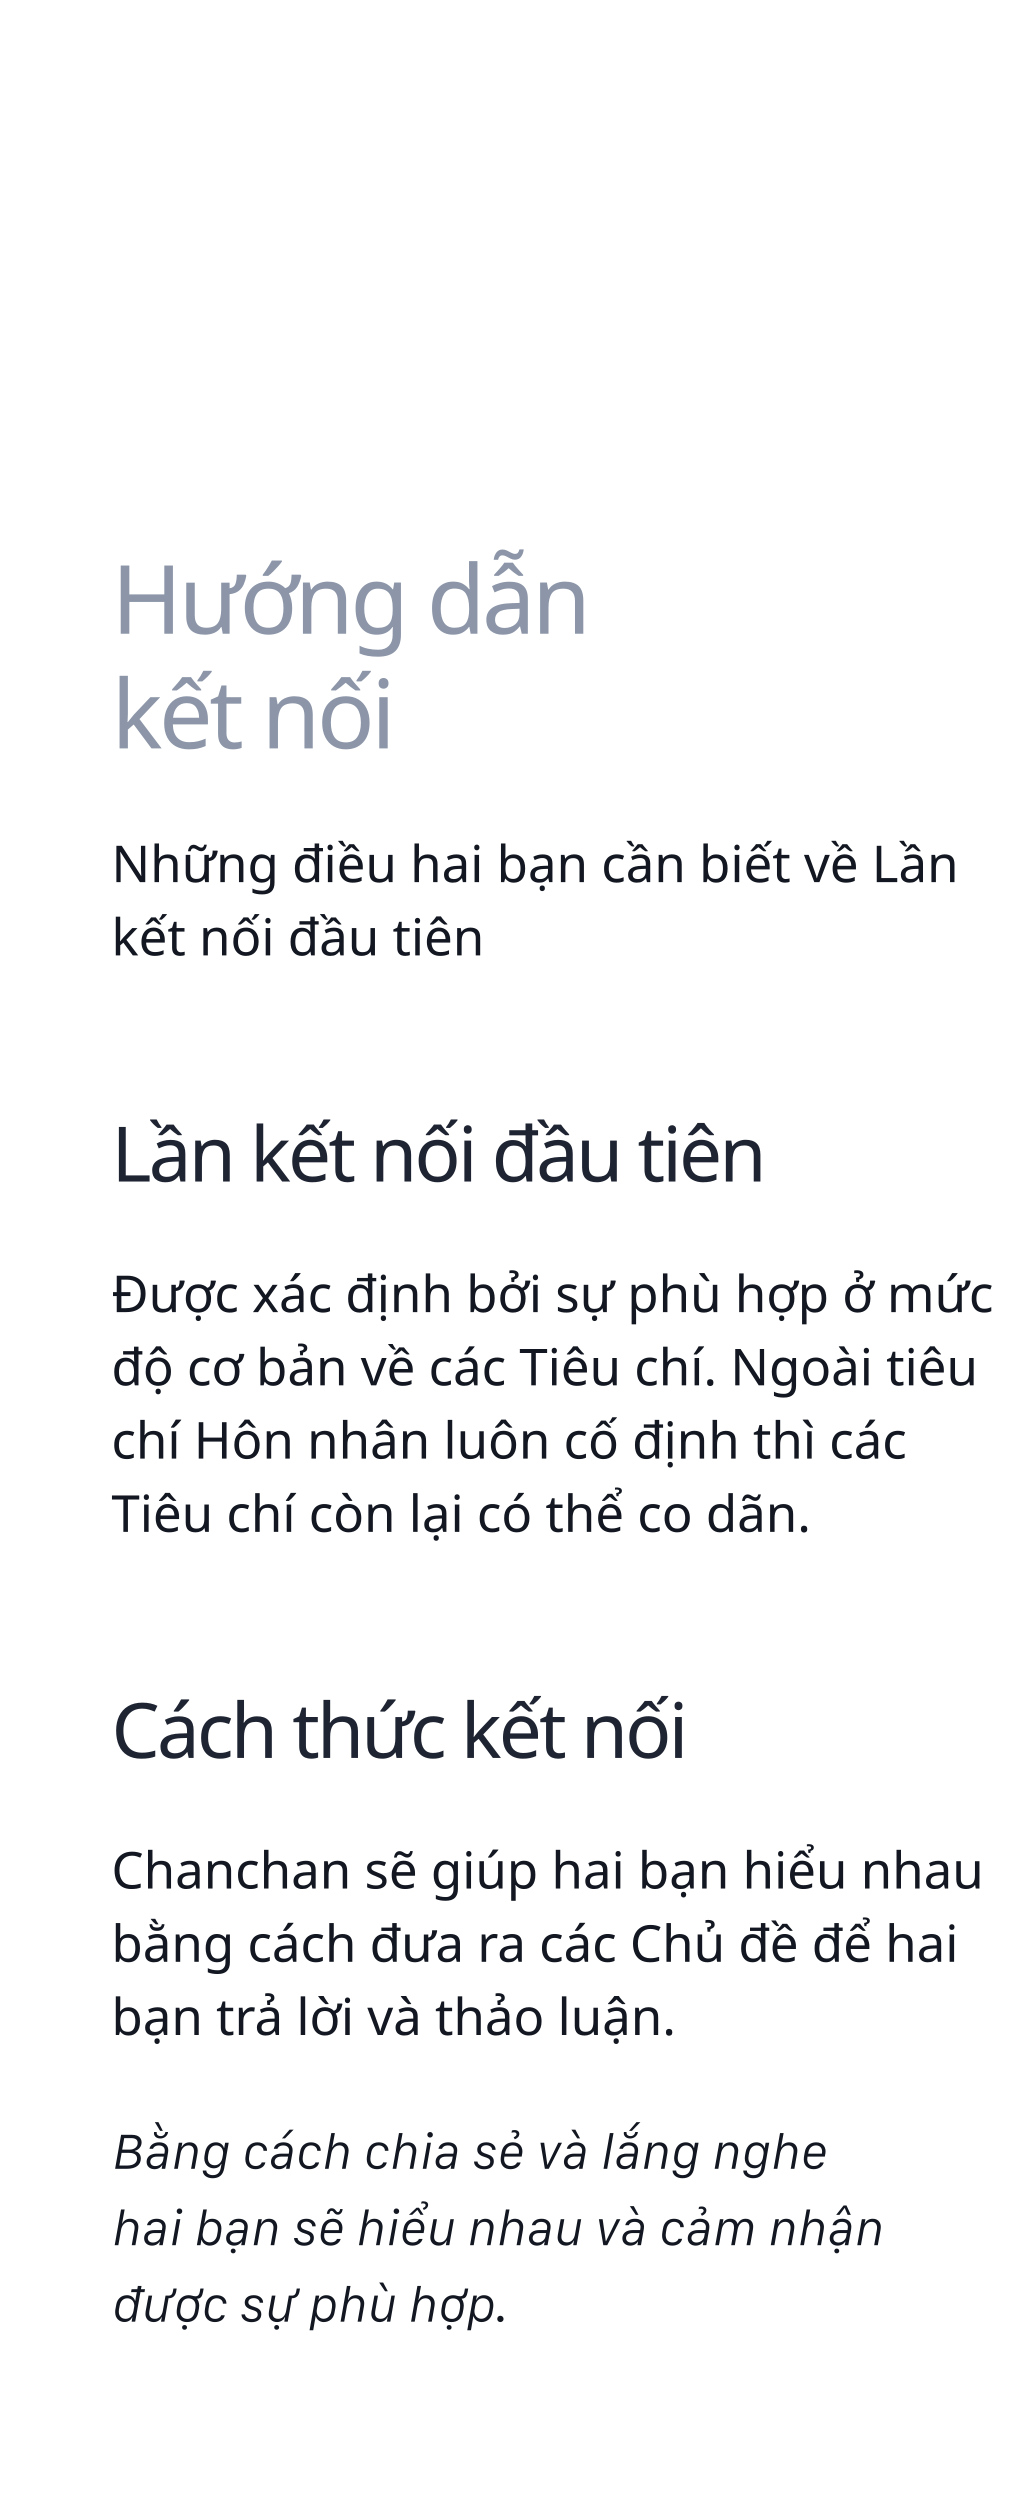
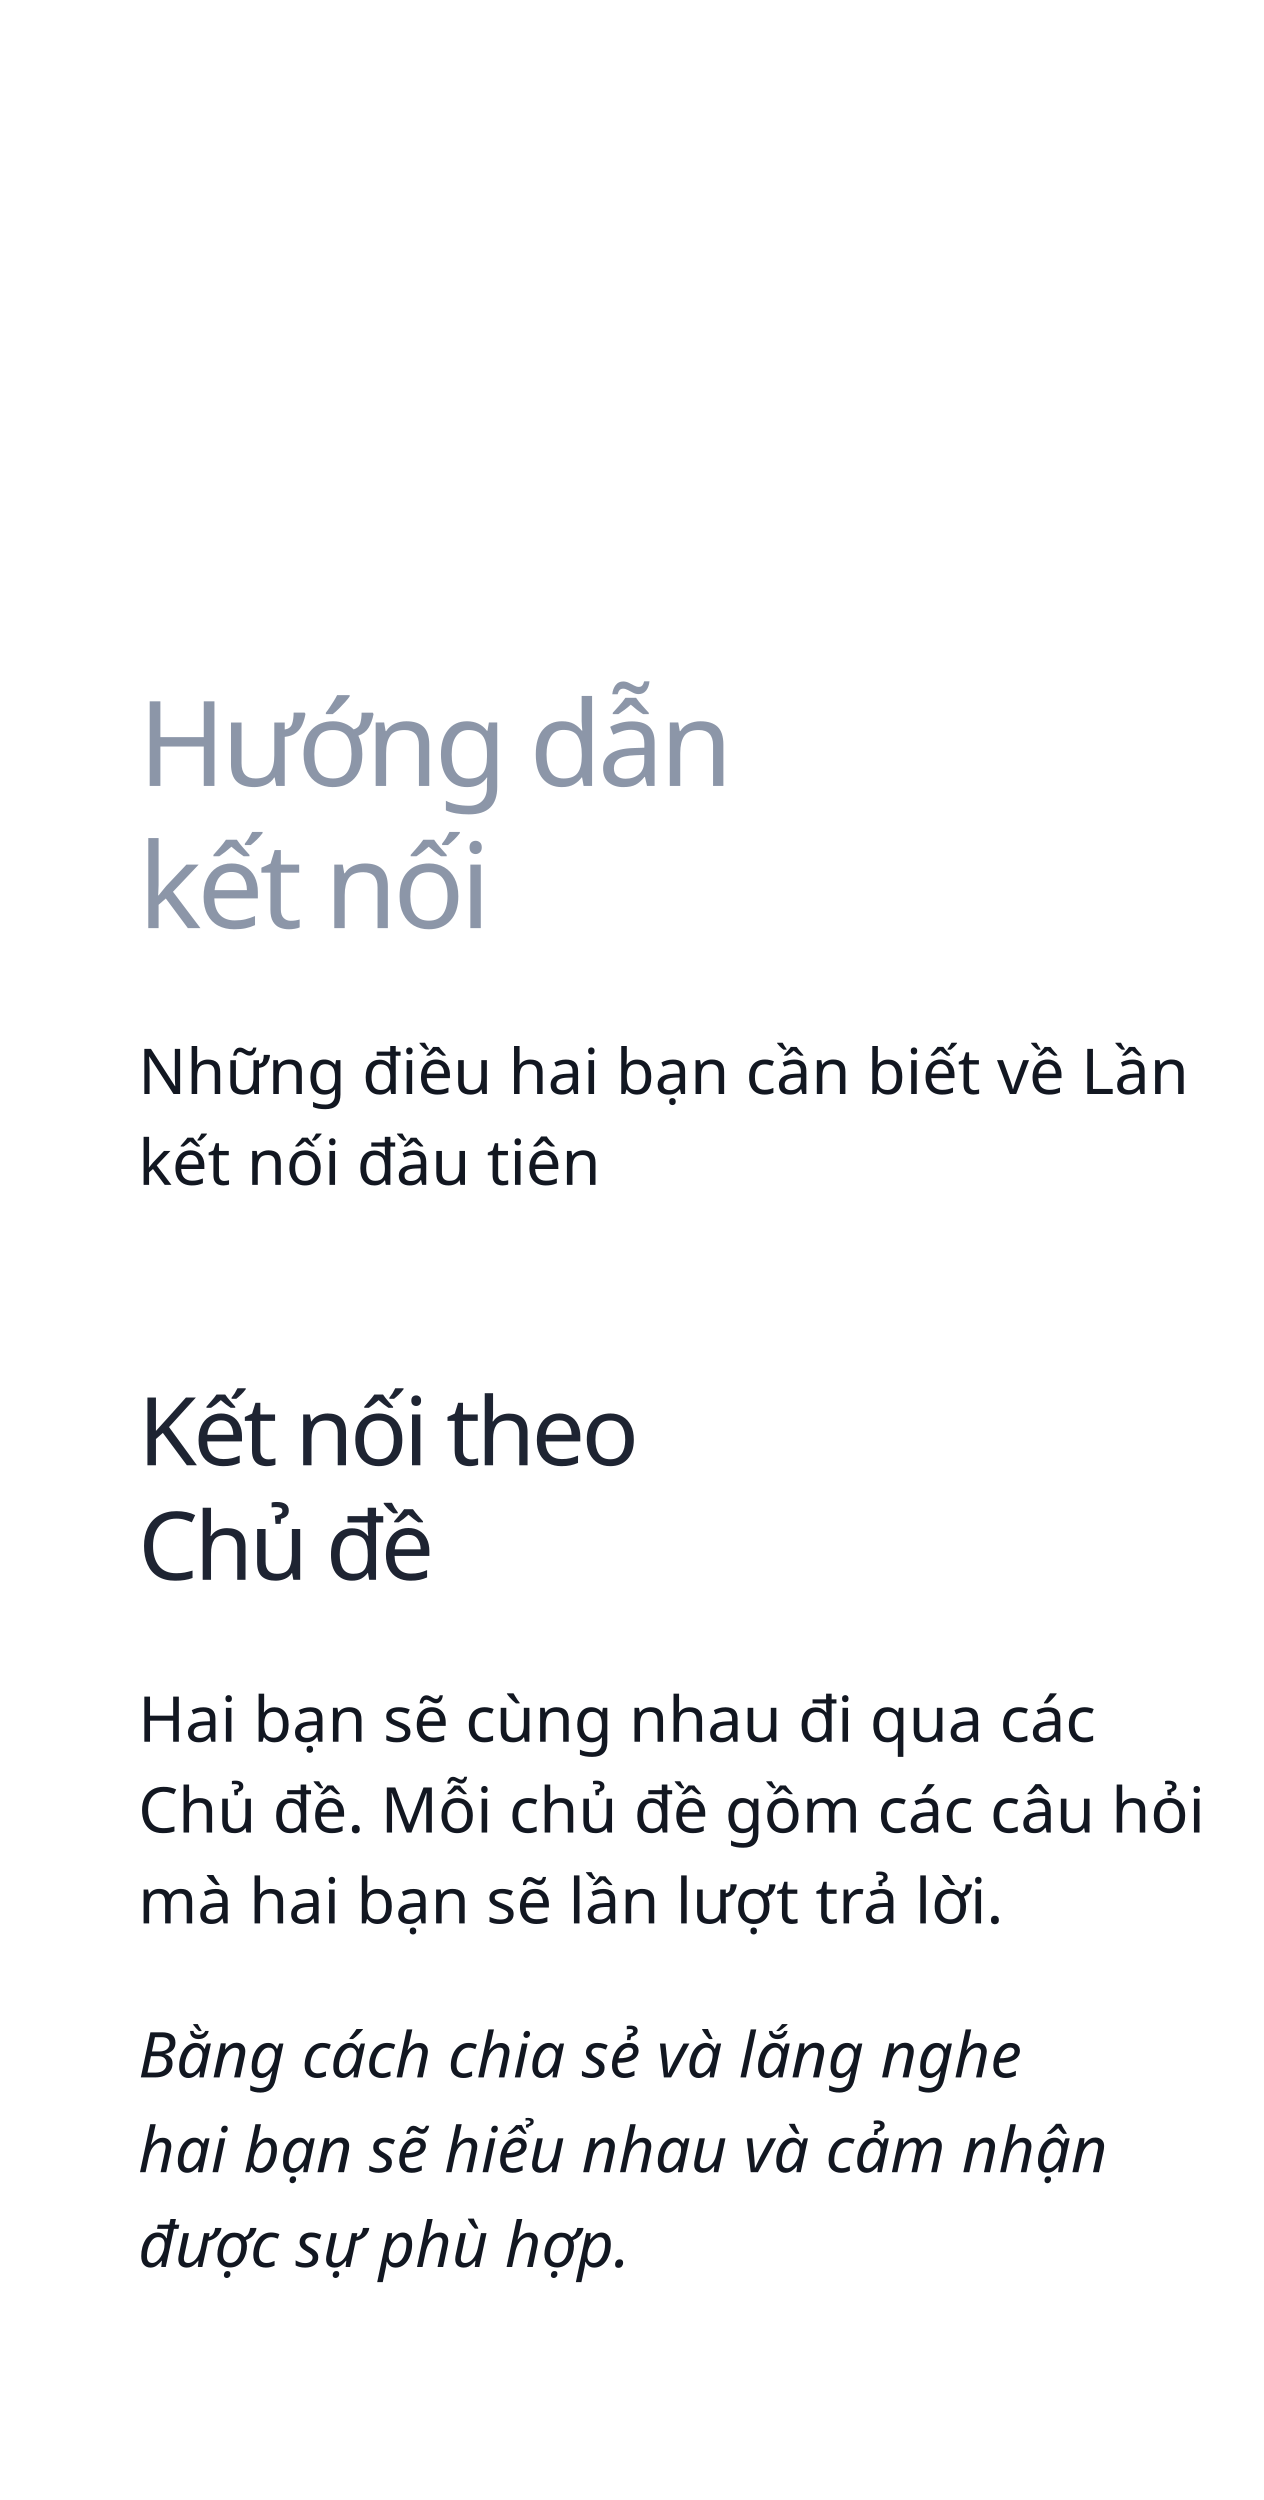
- <svg xmlns="http://www.w3.org/2000/svg" width="320px" height="785px" viewBox="0 0 320 785" version="1.1">
+ <svg xmlns="http://www.w3.org/2000/svg" width="320px" height="633px" viewBox="0 0 320 633" version="1.1">
  <g id="Chanchan" stroke="none" stroke-width="1" fill="none" fill-rule="evenodd">
-     <g id="Group-2" transform="translate(35, 170)">
-       <text id="Lần-kết-nối-đầu-tiên" font-family="SFCompactDisplay-Semibold, SF Compact Display" font-size="24" font-weight="500" letter-spacing="-0.896" fill="#1E2432">
-         <tspan x="0" y="201">Lần kết nối đầu tiên</tspan>
+     <g id="1">
+       <rect id="Rectangle" x="0" y="0" width="320" height="633" />
+       <text id="Những-điều-hai-bạn-c" font-family="SFCompactDisplay-Light, SF Compact Display" font-size="16" font-weight="300" line-spacing="23" fill="#121721">
+         <tspan x="35" y="277">Những điều hai bạn cần biết về Lần </tspan>
+         <tspan x="35" y="300">kết nối đầu tiên</tspan>
      </text>
-       <text id="Được-xác-định-bởi-sự" font-family="SFCompactDisplay-Light, SF Compact Display" font-size="16" font-weight="300" line-spacing="23" fill="#121721">
-         <tspan x="0" y="242">Được xác định bởi sự phù hợp ở mức </tspan>
-         <tspan x="0" y="265">độ cơ bản về các Tiêu chí. Ngoài tiêu </tspan>
-         <tspan x="0" y="288">chí Hôn nhân luôn cố định thì các </tspan>
-         <tspan x="0" y="311">Tiêu chí còn lại có thể co dãn.</tspan>
+       <text id="Hai-bạn-sẽ-cùng-nhau" font-family="SFCompactDisplay-Light, SF Compact Display" font-size="16" font-weight="300" line-spacing="23" fill="#121721">
+         <tspan x="35" y="441">Hai bạn sẽ cùng nhau đi qua các </tspan>
+         <tspan x="35" y="464">Chủ đề. Mỗi chủ đề gồm các câu hỏi </tspan>
+         <tspan x="35" y="487">mà hai bạn sẽ lần lượt trả lời.</tspan>
      </text>
-       <text id="Những-điều-hai-bạn-c" font-family="SFCompactDisplay-Light, SF Compact Display" font-size="16" font-weight="300" line-spacing="23" fill="#121721">
-         <tspan x="0" y="107">Những điều hai bạn cần biết về Lần </tspan>
-         <tspan x="0" y="130">kết nối đầu tiên</tspan>
+       <text id="Bằng-cách-chia-sẻ-và" font-family="SFCompactText-LightItalic, SF Compact Text" font-size="16" font-style="italic" font-weight="300" line-spacing="24" fill="#121721">
+         <tspan x="35" y="526">Bằng cách chia sẻ và lắng nghe </tspan>
+         <tspan x="35" y="550">hai bạn sẽ hiểu nhau và cảm nhận </tspan>
+         <tspan x="35" y="574">được sự phù hợp.</tspan>
      </text>
-       <text id="Chanchan-sẽ-giúp-hai" font-family="SFCompactDisplay-Light, SF Compact Display" font-size="16" font-weight="300" line-spacing="23" fill="#121721">
-         <tspan x="0" y="423">Chanchan sẽ giúp hai bạn hiểu nhau </tspan>
-         <tspan x="0" y="446">bằng cách đưa ra các Chủ đề để hai </tspan>
-         <tspan x="0" y="469">bạn trả lời và thảo luận.</tspan>
-       </text>
-       <path d="M4.93,511 C7.656,511 9.219,509.758 9.219,507.805 C9.219,506.438 8.453,505.664 7.312,505.445 L7.328,505.375 C8.414,505.117 9.461,504.133 9.461,502.719 C9.461,501.57 8.75,500.336 6.461,500.336 L3.023,500.336 L1.148,511 L4.93,511 Z M5.641,504.984 L3.359,504.984 L4,501.367 L6.117,501.367 C7.617,501.367 8.234,501.914 8.234,502.891 C8.234,504.242 7.078,504.984 5.641,504.984 Z M5.055,509.969 L2.484,509.969 L3.18,506.008 L5.555,506.008 C7.336,506.008 8.039,506.766 8.039,507.805 C8.039,509.234 6.719,509.969 5.055,509.969 Z M16.125,499.094 L14.75,496.359 L13.625,496.359 L15.281,499.094 L16.125,499.094 Z M15.352,501.492 C16.602,501.492 17.648,500.633 17.781,499.438 L16.945,499.438 C16.805,500.25 16.25,500.742 15.445,500.742 C14.688,500.742 14.195,500.32 14.195,499.688 C14.195,499.578 14.203,499.508 14.211,499.438 L13.383,499.438 C13.344,499.57 13.336,499.688 13.336,499.828 C13.336,500.742 14.102,501.492 15.352,501.492 Z M13.508,511.133 C14.781,511.133 15.602,510.438 15.883,509.875 L15.961,509.875 L15.766,511 L16.875,511 L17.68,506.438 C17.758,506.047 17.828,505.594 17.828,505.164 C17.828,503.703 16.836,502.688 14.984,502.688 C13.266,502.688 12.156,503.547 11.938,504.719 L13.047,504.719 C13.227,504.172 13.812,503.672 14.898,503.672 C16.242,503.672 16.742,504.469 16.742,505.266 C16.742,505.422 16.719,505.602 16.703,505.695 L16.617,506.242 L14.344,506.242 C12.266,506.242 11.195,507.164 11.055,508.508 C11.039,508.641 11.039,508.766 11.039,508.867 C11.039,510.289 12.156,511.133 13.508,511.133 Z M13.781,510.156 C12.781,510.156 12.188,509.578 12.188,508.758 C12.188,507.898 12.852,507.18 14.242,507.18 L16.414,507.18 L16.227,508.25 C16.023,509.367 14.977,510.156 13.781,510.156 Z M20.836,511 L21.68,506.195 C21.914,504.859 22.75,503.656 24.219,503.656 C25.438,503.656 25.906,504.5 25.906,505.461 C25.906,505.82 25.844,506.227 25.805,506.445 L25,511 L26.141,511 L26.938,506.516 C27.008,506.109 27.078,505.664 27.078,505.25 C27.078,503.914 26.305,502.688 24.555,502.688 C23.375,502.688 22.531,503.25 22.086,504.188 L22,504.188 L22.25,502.82 L21.133,502.82 L19.688,511 L20.836,511 Z M31.734,513.969 C33.797,513.969 35.023,512.984 35.398,510.867 L36.812,502.82 L35.688,502.82 L35.406,504.43 L35.312,504.43 C35.07,503.531 34.203,502.688 32.805,502.688 C31.289,502.688 29.836,503.594 29.438,505.688 L29.258,506.641 C29.195,506.953 29.148,507.477 29.148,507.758 C29.148,509.688 30.578,510.852 32.094,510.852 C33.383,510.852 34.156,510.188 34.453,509.469 L34.547,509.469 L34.336,510.664 C34.062,512.234 33.281,512.992 31.805,512.992 C30.586,512.992 29.797,512.305 29.797,511.656 L29.797,511.555 L29.797,511.555 L28.68,511.555 C28.68,511.562 28.672,511.656 28.672,511.672 C28.672,512.867 29.859,513.969 31.734,513.969 Z M32.445,509.891 C31.141,509.891 30.273,509.109 30.273,507.586 C30.273,507.375 30.328,506.945 30.367,506.719 L30.5,506.039 C30.773,504.555 31.641,503.656 32.859,503.656 C34.125,503.656 35.055,504.539 35.055,505.977 C35.055,506.047 35.055,506.281 34.977,506.719 L34.828,507.555 C34.594,508.922 33.656,509.891 32.445,509.891 Z M45.234,511.133 C46.875,511.133 48.102,510.273 48.328,508.984 L47.18,508.984 C47.031,509.594 46.359,510.125 45.289,510.125 C43.898,510.125 43.172,509.242 43.172,507.758 C43.172,507.5 43.195,507.25 43.258,506.914 L43.422,505.969 C43.688,504.484 44.602,503.656 45.805,503.656 C47.078,503.656 47.727,504.508 47.727,505.25 L47.727,505.344 L47.727,505.344 L48.836,505.344 C48.844,505.336 48.844,505.258 48.844,505.242 C48.844,503.875 47.727,502.688 45.812,502.688 C44,502.688 42.68,503.719 42.344,505.672 L42.141,506.844 C42.07,507.258 42.039,507.695 42.039,508.008 C42.039,509.922 43.312,511.133 45.234,511.133 Z M54.492,501.461 L57.188,498.719 L55.914,498.719 L53.531,501.461 L54.492,501.461 Z M52.562,511.133 C53.836,511.133 54.656,510.438 54.938,509.875 L55.016,509.875 L54.82,511 L55.93,511 L56.734,506.438 C56.812,506.047 56.883,505.594 56.883,505.164 C56.883,503.703 55.891,502.688 54.039,502.688 C52.32,502.688 51.211,503.547 50.992,504.719 L52.102,504.719 C52.281,504.172 52.867,503.672 53.953,503.672 C55.297,503.672 55.797,504.469 55.797,505.266 C55.797,505.422 55.773,505.602 55.758,505.695 L55.672,506.242 L53.398,506.242 C51.32,506.242 50.25,507.164 50.109,508.508 C50.094,508.641 50.094,508.766 50.094,508.867 C50.094,510.289 51.211,511.133 52.562,511.133 Z M52.836,510.156 C51.836,510.156 51.242,509.578 51.242,508.758 C51.242,507.898 51.906,507.18 53.297,507.18 L55.469,507.18 L55.281,508.25 C55.078,509.367 54.031,510.156 52.836,510.156 Z M62.102,511.133 C63.742,511.133 64.969,510.273 65.195,508.984 L64.047,508.984 C63.898,509.594 63.227,510.125 62.156,510.125 C60.766,510.125 60.039,509.242 60.039,507.758 C60.039,507.5 60.062,507.25 60.125,506.914 L60.289,505.969 C60.555,504.484 61.469,503.656 62.672,503.656 C63.945,503.656 64.594,504.508 64.594,505.25 L64.594,505.344 L64.594,505.344 L65.703,505.344 C65.711,505.336 65.711,505.258 65.711,505.242 C65.711,503.875 64.594,502.688 62.68,502.688 C60.867,502.688 59.547,503.719 59.211,505.672 L59.008,506.844 C58.938,507.258 58.906,507.695 58.906,508.008 C58.906,509.922 60.18,511.133 62.102,511.133 Z M68.18,511 L69.023,506.195 C69.258,504.859 70.109,503.656 71.578,503.656 C72.797,503.656 73.289,504.492 73.289,505.453 C73.289,505.805 73.227,506.234 73.188,506.445 L72.383,511 L73.531,511 L74.32,506.516 C74.391,506.109 74.461,505.656 74.461,505.25 C74.461,503.898 73.625,502.688 71.906,502.688 C70.688,502.688 69.844,503.281 69.43,504.188 L69.344,504.188 L70.156,499.773 L69.023,499.773 L67.031,511 L68.18,511 Z M83.359,511.133 C85,511.133 86.227,510.273 86.453,508.984 L85.305,508.984 C85.156,509.594 84.484,510.125 83.414,510.125 C82.023,510.125 81.297,509.242 81.297,507.758 C81.297,507.5 81.32,507.25 81.383,506.914 L81.547,505.969 C81.812,504.484 82.727,503.656 83.93,503.656 C85.203,503.656 85.852,504.508 85.852,505.25 L85.852,505.344 L85.852,505.344 L86.961,505.344 C86.969,505.336 86.969,505.258 86.969,505.242 C86.969,503.875 85.852,502.688 83.938,502.688 C82.125,502.688 80.805,503.719 80.469,505.672 L80.266,506.844 C80.195,507.258 80.164,507.695 80.164,508.008 C80.164,509.922 81.438,511.133 83.359,511.133 Z M89.438,511 L90.281,506.195 C90.516,504.859 91.367,503.656 92.836,503.656 C94.055,503.656 94.547,504.492 94.547,505.453 C94.547,505.805 94.484,506.234 94.445,506.445 L93.641,511 L94.789,511 L95.578,506.516 C95.648,506.109 95.719,505.656 95.719,505.25 C95.719,503.898 94.883,502.688 93.164,502.688 C91.945,502.688 91.102,503.281 90.688,504.188 L90.602,504.188 L91.414,499.773 L90.281,499.773 L88.289,511 L89.438,511 Z M100.039,501.188 C100.547,501.188 100.922,500.82 100.922,500.328 C100.922,499.828 100.547,499.453 100.039,499.453 C99.562,499.453 99.18,499.828 99.18,500.328 C99.18,500.82 99.562,501.188 100.039,501.188 Z M98.875,511 L100.312,502.82 L99.172,502.82 L97.734,511 L98.875,511 Z M104.25,511.133 C105.523,511.133 106.344,510.438 106.625,509.875 L106.703,509.875 L106.508,511 L107.617,511 L108.422,506.438 C108.5,506.047 108.57,505.594 108.57,505.164 C108.57,503.703 107.578,502.688 105.727,502.688 C104.008,502.688 102.898,503.547 102.68,504.719 L103.789,504.719 C103.969,504.172 104.555,503.672 105.641,503.672 C106.984,503.672 107.484,504.469 107.484,505.266 C107.484,505.422 107.461,505.602 107.445,505.695 L107.359,506.242 L105.086,506.242 C103.008,506.242 101.938,507.164 101.797,508.508 C101.781,508.641 101.781,508.766 101.781,508.867 C101.781,510.289 102.898,511.133 104.25,511.133 Z M104.523,510.156 C103.523,510.156 102.93,509.578 102.93,508.758 C102.93,507.898 103.594,507.18 104.984,507.18 L107.156,507.18 L106.969,508.25 C106.766,509.367 105.719,510.156 104.523,510.156 Z M116.984,511.164 C118.844,511.164 120.062,510.273 120.062,508.672 C120.062,507.211 119,506.742 117.758,506.336 C116.82,506.031 115.992,505.75 115.992,504.891 C115.992,504.164 116.648,503.609 117.703,503.609 C118.891,503.609 119.539,504.352 119.539,504.984 L119.539,505.062 L119.539,505.062 L120.609,505.062 C120.617,505.055 120.617,504.922 120.617,504.906 C120.617,503.828 119.594,502.688 117.727,502.688 C115.914,502.688 114.859,503.609 114.859,505.031 C114.859,506.523 116.289,507.016 117.195,507.297 C118.117,507.594 118.938,507.852 118.938,508.766 C118.938,509.625 118.227,510.18 117.062,510.18 C115.883,510.18 115.078,509.57 114.961,508.875 C114.953,508.828 114.945,508.773 114.953,508.727 L113.852,508.727 L113.852,508.812 L113.852,508.812 C113.852,510.07 115.125,511.164 116.984,511.164 Z M126.656,501.75 C127.586,501.344 128.055,500.828 128.055,500.016 C128.055,499.344 127.516,498.836 126.609,498.836 C126.164,498.836 125.938,498.891 125.734,498.984 L125.625,499.695 C125.805,499.625 126.023,499.555 126.445,499.555 C126.883,499.555 127.195,499.82 127.195,500.141 C127.195,500.492 127,500.766 126.281,501.125 L126.656,501.75 Z M125.305,511.133 C127.125,511.133 128.281,510.016 128.469,509.016 L127.328,509.016 C127.164,509.578 126.469,510.125 125.375,510.125 C123.859,510.125 123.289,509.07 123.289,507.945 C123.289,507.664 123.328,507.359 123.375,507.18 L128.805,507.18 C128.82,507.102 129,506.109 129,506.078 C129.234,504.57 128.492,502.688 126.078,502.688 C124.195,502.688 122.859,503.836 122.539,505.664 L122.328,506.82 C122.273,507.109 122.203,507.594 122.203,508.055 C122.203,510.062 123.516,511.133 125.305,511.133 Z M127.883,506.258 L123.562,506.258 C123.562,506.242 123.672,505.727 123.672,505.711 C123.969,504.312 124.945,503.656 126.039,503.656 C127.469,503.656 128.133,504.734 127.914,506.055 C127.914,506.094 127.891,506.234 127.883,506.258 Z M137.32,511 L141.461,502.82 L140.297,502.82 L136.938,509.727 L136.859,509.727 L135.875,502.82 L134.703,502.82 L136.086,511 L137.32,511 Z M147.133,501.461 L145.664,498.719 L144.414,498.719 L146.258,501.461 L147.133,501.461 Z M144.547,511.133 C145.82,511.133 146.641,510.438 146.922,509.875 L147,509.875 L146.805,511 L147.914,511 L148.719,506.438 C148.797,506.047 148.867,505.594 148.867,505.164 C148.867,503.703 147.875,502.688 146.023,502.688 C144.305,502.688 143.195,503.547 142.977,504.719 L144.086,504.719 C144.266,504.172 144.852,503.672 145.938,503.672 C147.281,503.672 147.781,504.469 147.781,505.266 C147.781,505.422 147.758,505.602 147.742,505.695 L147.656,506.242 L145.383,506.242 C143.305,506.242 142.234,507.164 142.094,508.508 C142.078,508.641 142.078,508.766 142.078,508.867 C142.078,510.289 143.195,511.133 144.547,511.133 Z M144.82,510.156 C143.82,510.156 143.227,509.578 143.227,508.758 C143.227,507.898 143.891,507.18 145.281,507.18 L147.453,507.18 L147.266,508.25 C147.062,509.367 146.016,510.156 144.82,510.156 Z M155.656,511 L157.641,499.773 L156.492,499.773 L154.508,511 L155.656,511 Z M163.422,499.094 L166.062,496.359 L164.844,496.359 L162.516,499.094 L163.422,499.094 Z M162.883,501.492 C164.133,501.492 165.18,500.633 165.312,499.438 L164.477,499.438 C164.336,500.25 163.781,500.742 162.977,500.742 C162.219,500.742 161.727,500.32 161.727,499.688 C161.727,499.578 161.734,499.508 161.742,499.438 L160.914,499.438 C160.875,499.57 160.867,499.688 160.867,499.828 C160.867,500.742 161.633,501.492 162.883,501.492 Z M161.039,511.133 C162.312,511.133 163.133,510.438 163.414,509.875 L163.492,509.875 L163.297,511 L164.406,511 L165.211,506.438 C165.289,506.047 165.359,505.594 165.359,505.164 C165.359,503.703 164.367,502.688 162.516,502.688 C160.797,502.688 159.688,503.547 159.469,504.719 L160.578,504.719 C160.758,504.172 161.344,503.672 162.43,503.672 C163.773,503.672 164.273,504.469 164.273,505.266 C164.273,505.422 164.25,505.602 164.234,505.695 L164.148,506.242 L161.875,506.242 C159.797,506.242 158.727,507.164 158.586,508.508 C158.57,508.641 158.57,508.766 158.57,508.867 C158.57,510.289 159.688,511.133 161.039,511.133 Z M161.312,510.156 C160.312,510.156 159.719,509.578 159.719,508.758 C159.719,507.898 160.383,507.18 161.773,507.18 L163.945,507.18 L163.758,508.25 C163.555,509.367 162.508,510.156 161.312,510.156 Z M168.367,511 L169.211,506.195 C169.445,504.859 170.281,503.656 171.75,503.656 C172.969,503.656 173.438,504.5 173.438,505.461 C173.438,505.82 173.375,506.227 173.336,506.445 L172.531,511 L173.672,511 L174.469,506.516 C174.539,506.109 174.609,505.664 174.609,505.25 C174.609,503.914 173.836,502.688 172.086,502.688 C170.906,502.688 170.062,503.25 169.617,504.188 L169.531,504.188 L169.781,502.82 L168.664,502.82 L167.219,511 L168.367,511 Z M179.266,513.969 C181.328,513.969 182.555,512.984 182.93,510.867 L184.344,502.82 L183.219,502.82 L182.938,504.43 L182.844,504.43 C182.602,503.531 181.734,502.688 180.336,502.688 C178.82,502.688 177.367,503.594 176.969,505.688 L176.789,506.641 C176.727,506.953 176.68,507.477 176.68,507.758 C176.68,509.688 178.109,510.852 179.625,510.852 C180.914,510.852 181.688,510.188 181.984,509.469 L182.078,509.469 L181.867,510.664 C181.594,512.234 180.812,512.992 179.336,512.992 C178.117,512.992 177.328,512.305 177.328,511.656 L177.328,511.555 L177.328,511.555 L176.211,511.555 C176.211,511.562 176.203,511.656 176.203,511.672 C176.203,512.867 177.391,513.969 179.266,513.969 Z M179.977,509.891 C178.672,509.891 177.805,509.109 177.805,507.586 C177.805,507.375 177.859,506.945 177.898,506.719 L178.031,506.039 C178.305,504.555 179.172,503.656 180.391,503.656 C181.656,503.656 182.586,504.539 182.586,505.977 L182.585,506.048 C182.582,506.161 182.569,506.378 182.508,506.719 L182.359,507.555 C182.125,508.922 181.188,509.891 179.977,509.891 Z M190.555,511 L191.398,506.195 C191.633,504.859 192.469,503.656 193.938,503.656 C195.156,503.656 195.625,504.5 195.625,505.461 C195.625,505.82 195.562,506.227 195.523,506.445 L194.719,511 L195.859,511 L196.656,506.516 C196.727,506.109 196.797,505.664 196.797,505.25 C196.797,503.914 196.023,502.688 194.273,502.688 C193.094,502.688 192.25,503.25 191.805,504.188 L191.719,504.188 L191.969,502.82 L190.852,502.82 L189.406,511 L190.555,511 Z M201.453,513.969 C203.516,513.969 204.742,512.984 205.117,510.867 L206.531,502.82 L205.406,502.82 L205.125,504.43 L205.031,504.43 C204.789,503.531 203.922,502.688 202.523,502.688 C201.008,502.688 199.555,503.594 199.156,505.688 L198.977,506.641 C198.914,506.953 198.867,507.477 198.867,507.758 C198.867,509.688 200.297,510.852 201.812,510.852 C203.102,510.852 203.875,510.188 204.172,509.469 L204.266,509.469 L204.055,510.664 C203.781,512.234 203,512.992 201.523,512.992 C200.305,512.992 199.516,512.305 199.516,511.656 L199.516,511.555 L199.516,511.555 L198.398,511.555 C198.398,511.562 198.391,511.656 198.391,511.672 C198.391,512.867 199.578,513.969 201.453,513.969 Z M202.164,509.891 C200.859,509.891 199.992,509.109 199.992,507.586 C199.992,507.375 200.047,506.945 200.086,506.719 L200.219,506.039 C200.492,504.555 201.359,503.656 202.578,503.656 C203.844,503.656 204.773,504.539 204.773,505.977 C204.773,506.047 204.773,506.281 204.695,506.719 L204.547,507.555 C204.312,508.922 203.375,509.891 202.164,509.891 Z M209.086,511 L209.93,506.195 C210.164,504.859 211.016,503.656 212.484,503.656 C213.703,503.656 214.195,504.492 214.195,505.453 C214.195,505.805 214.133,506.234 214.094,506.445 L213.289,511 L214.438,511 L215.227,506.516 C215.297,506.109 215.367,505.656 215.367,505.25 C215.367,503.898 214.531,502.688 212.812,502.688 C211.594,502.688 210.75,503.281 210.336,504.188 L210.25,504.188 L211.062,499.773 L209.93,499.773 L207.938,511 L209.086,511 Z M220.492,511.133 C222.312,511.133 223.469,510.016 223.656,509.016 L222.516,509.016 C222.352,509.578 221.656,510.125 220.562,510.125 C219.047,510.125 218.477,509.07 218.477,507.945 C218.477,507.664 218.516,507.359 218.562,507.18 L223.992,507.18 C224.008,507.102 224.188,506.109 224.188,506.078 C224.422,504.57 223.68,502.688 221.266,502.688 C219.383,502.688 218.047,503.836 217.727,505.664 L217.516,506.82 C217.461,507.109 217.391,507.594 217.391,508.055 C217.391,510.062 218.703,511.133 220.492,511.133 Z M223.07,506.258 L218.75,506.258 C218.75,506.242 218.859,505.727 218.859,505.711 C219.156,504.312 220.133,503.656 221.227,503.656 C222.656,503.656 223.32,504.734 223.102,506.055 C223.102,506.094 223.078,506.234 223.07,506.258 Z M2.164,535 L3.008,530.195 C3.242,528.859 4.094,527.656 5.562,527.656 C6.781,527.656 7.273,528.492 7.273,529.453 C7.273,529.805 7.211,530.234 7.172,530.445 L6.367,535 L7.516,535 L8.305,530.516 C8.375,530.109 8.445,529.656 8.445,529.25 C8.445,527.898 7.609,526.688 5.891,526.688 C4.672,526.688 3.828,527.281 3.414,528.188 L3.328,528.188 L4.141,523.773 L3.008,523.773 L1.016,535 L2.164,535 Z M12.727,535.133 C14,535.133 14.82,534.438 15.102,533.875 L15.18,533.875 L14.984,535 L16.094,535 L16.898,530.438 C16.977,530.047 17.047,529.594 17.047,529.164 C17.047,527.703 16.055,526.688 14.203,526.688 C12.484,526.688 11.375,527.547 11.156,528.719 L12.266,528.719 C12.445,528.172 13.031,527.672 14.117,527.672 C15.461,527.672 15.961,528.469 15.961,529.266 C15.961,529.422 15.938,529.602 15.922,529.695 L15.836,530.242 L13.562,530.242 C11.484,530.242 10.414,531.164 10.273,532.508 C10.258,532.641 10.258,532.766 10.258,532.867 C10.258,534.289 11.375,535.133 12.727,535.133 Z M13,534.156 C12,534.156 11.406,533.578 11.406,532.758 C11.406,531.898 12.07,531.18 13.461,531.18 L15.633,531.18 L15.445,532.25 C15.242,533.367 14.195,534.156 13,534.156 Z M21.344,525.188 C21.852,525.188 22.227,524.82 22.227,524.328 C22.227,523.828 21.852,523.453 21.344,523.453 C20.867,523.453 20.484,523.828 20.484,524.328 C20.484,524.82 20.867,525.188 21.344,525.188 Z M20.18,535 L21.617,526.82 L20.477,526.82 L19.039,535 L20.18,535 Z M30.82,535.133 C32.734,535.133 33.898,533.859 34.188,532.219 L34.453,530.68 C34.508,530.359 34.523,530.008 34.523,529.734 C34.523,527.836 33.352,526.688 31.641,526.688 C30.258,526.688 29.555,527.492 29.258,528.117 L29.164,528.117 L29.953,523.773 L28.812,523.773 L26.812,535 L27.945,535 L28.242,533.328 L28.328,533.328 C28.531,534.172 29.461,535.133 30.82,535.133 Z M30.789,534.094 C29.781,534.094 28.633,533.344 28.625,531.719 C28.625,531.68 28.625,531.508 28.664,531.32 L28.867,530.047 C29.094,528.68 29.984,527.648 31.312,527.648 C32.602,527.648 33.422,528.484 33.422,529.883 C33.422,530.094 33.414,530.383 33.383,530.586 L33.164,531.828 C32.938,533.086 32.086,534.094 30.789,534.094 Z M38.477,535.133 C39.75,535.133 40.57,534.438 40.852,533.875 L40.93,533.875 L40.734,535 L41.844,535 L42.648,530.438 C42.727,530.047 42.797,529.594 42.797,529.164 C42.797,527.703 41.805,526.688 39.953,526.688 C38.234,526.688 37.125,527.547 36.906,528.719 L38.016,528.719 C38.195,528.172 38.781,527.672 39.867,527.672 C41.211,527.672 41.711,528.469 41.711,529.266 C41.711,529.422 41.688,529.602 41.672,529.695 L41.586,530.242 L39.312,530.242 C37.234,530.242 36.164,531.164 36.023,532.508 C36.008,532.641 36.008,532.766 36.008,532.867 C36.008,534.289 37.125,535.133 38.477,535.133 Z M38.75,534.156 C37.75,534.156 37.156,533.578 37.156,532.758 C37.156,531.898 37.82,531.18 39.211,531.18 L41.383,531.18 L41.195,532.25 C40.992,533.367 39.945,534.156 38.75,534.156 Z M38.219,537.547 C38.672,537.547 38.992,537.25 38.992,536.805 C38.992,536.367 38.672,536.055 38.219,536.055 C37.773,536.055 37.453,536.367 37.453,536.805 C37.453,537.25 37.773,537.547 38.219,537.547 Z M45.805,535 L46.648,530.195 C46.883,528.859 47.719,527.656 49.188,527.656 C50.406,527.656 50.875,528.5 50.875,529.461 C50.875,529.82 50.812,530.227 50.773,530.445 L49.969,535 L51.109,535 L51.906,530.516 C51.977,530.109 52.047,529.664 52.047,529.25 C52.047,527.914 51.273,526.688 49.523,526.688 C48.344,526.688 47.5,527.25 47.055,528.188 L46.969,528.188 L47.219,526.82 L46.102,526.82 L44.656,535 L45.805,535 Z M60.477,535.164 C62.336,535.164 63.555,534.273 63.555,532.672 C63.555,531.211 62.492,530.742 61.25,530.336 C60.312,530.031 59.484,529.75 59.484,528.891 C59.484,528.164 60.141,527.609 61.195,527.609 C62.383,527.609 63.031,528.352 63.031,528.984 L63.031,529.062 L63.031,529.062 L64.102,529.062 C64.109,529.055 64.109,528.922 64.109,528.906 C64.109,527.828 63.086,526.688 61.219,526.688 C59.406,526.688 58.352,527.609 58.352,529.031 C58.352,530.523 59.781,531.016 60.688,531.297 C61.609,531.594 62.43,531.852 62.43,532.766 C62.43,533.625 61.719,534.18 60.555,534.18 C59.375,534.18 58.57,533.57 58.453,532.875 C58.445,532.828 58.438,532.773 58.445,532.727 L57.344,532.727 L57.344,532.812 L57.344,532.812 C57.344,534.07 58.617,535.164 60.477,535.164 Z M71.078,525.414 C71.969,525.414 72.531,524.555 72.602,523.656 L71.797,523.656 C71.727,524.234 71.484,524.609 71.094,524.609 C70.453,524.609 70.414,523.391 69.164,523.391 C68.289,523.391 67.719,524.133 67.633,525.148 L68.438,525.148 C68.5,524.562 68.711,524.195 69.141,524.195 C69.836,524.195 69.867,525.414 71.078,525.414 Z M68.797,535.133 C70.617,535.133 71.773,534.016 71.961,533.016 L70.82,533.016 C70.656,533.578 69.961,534.125 68.867,534.125 C67.352,534.125 66.781,533.07 66.781,531.945 C66.781,531.664 66.82,531.359 66.867,531.18 L72.297,531.18 C72.312,531.102 72.492,530.109 72.492,530.078 C72.727,528.57 71.984,526.688 69.57,526.688 C67.688,526.688 66.352,527.836 66.031,529.664 L65.82,530.82 C65.766,531.109 65.695,531.594 65.695,532.055 C65.695,534.062 67.008,535.133 68.797,535.133 Z M71.375,530.258 L67.055,530.258 C67.055,530.242 67.164,529.727 67.164,529.711 C67.461,528.312 68.438,527.656 69.531,527.656 C70.961,527.656 71.625,528.734 71.406,530.055 C71.406,530.094 71.383,530.234 71.375,530.258 Z M78.859,535 L79.703,530.195 C79.938,528.859 80.789,527.656 82.258,527.656 C83.477,527.656 83.969,528.492 83.969,529.453 C83.969,529.805 83.906,530.234 83.867,530.445 L83.062,535 L84.211,535 L85,530.516 C85.07,530.109 85.141,529.656 85.141,529.25 C85.141,527.898 84.305,526.688 82.586,526.688 C81.367,526.688 80.523,527.281 80.109,528.188 L80.023,528.188 L80.836,523.773 L79.703,523.773 L77.711,535 L78.859,535 Z M89.461,525.188 C89.969,525.188 90.344,524.82 90.344,524.328 C90.344,523.828 89.969,523.453 89.461,523.453 C88.984,523.453 88.602,523.828 88.602,524.328 C88.602,524.82 88.984,525.188 89.461,525.188 Z M88.297,535 L89.734,526.82 L88.594,526.82 L87.156,535 L88.297,535 Z M98.055,523.922 C98.898,523.664 99.43,523.062 99.43,522.352 C99.43,521.609 98.906,521.211 97.922,521.211 C97.711,521.211 97.492,521.25 97.352,521.297 L97.234,521.969 C97.398,521.906 97.641,521.867 97.82,521.867 C98.367,521.867 98.648,522.062 98.648,522.461 C98.648,522.828 98.32,523.148 97.75,523.328 L98.055,523.922 Z M94.438,525.453 L96.039,523.938 L96.07,523.938 L97.047,525.453 L98,525.453 L96.539,523.219 L95.797,523.219 L93.398,525.453 L94.438,525.453 Z M94.516,535.133 C96.336,535.133 97.492,534.016 97.68,533.016 L96.539,533.016 C96.375,533.578 95.68,534.125 94.586,534.125 C93.07,534.125 92.5,533.07 92.5,531.945 C92.5,531.664 92.539,531.359 92.586,531.18 L98.016,531.18 C98.031,531.102 98.211,530.109 98.211,530.078 C98.445,528.57 97.703,526.688 95.289,526.688 C93.406,526.688 92.07,527.836 91.75,529.664 L91.539,530.82 C91.484,531.109 91.414,531.594 91.414,532.055 C91.414,534.062 92.727,535.133 94.516,535.133 Z M97.094,530.258 L92.773,530.258 C92.773,530.242 92.883,529.727 92.883,529.711 C93.18,528.312 94.156,527.656 95.25,527.656 C96.68,527.656 97.344,528.734 97.125,530.055 C97.125,530.094 97.102,530.234 97.094,530.258 Z M102.719,535.133 C103.906,535.133 104.766,534.469 105.156,533.586 L105.25,533.586 L105,535 L106.078,535 L107.516,526.82 L106.422,526.82 L105.578,531.586 C105.352,532.922 104.539,534.109 103.078,534.109 C101.875,534.109 101.297,533.414 101.297,532.391 C101.297,532.055 101.352,531.641 101.406,531.344 L102.219,526.82 L101.086,526.82 L100.273,531.273 C100.195,531.648 100.117,532.156 100.117,532.594 C100.117,533.992 101.039,535.133 102.719,535.133 Z M113.742,535 L114.586,530.195 C114.82,528.859 115.656,527.656 117.125,527.656 C118.344,527.656 118.812,528.5 118.812,529.461 C118.812,529.82 118.75,530.227 118.711,530.445 L117.906,535 L119.047,535 L119.844,530.516 C119.914,530.109 119.984,529.664 119.984,529.25 C119.984,527.914 119.211,526.688 117.461,526.688 C116.281,526.688 115.438,527.25 114.992,528.188 L114.906,528.188 L115.156,526.82 L114.039,526.82 L112.594,535 L113.742,535 Z M123.008,535 L123.852,530.195 C124.086,528.859 124.938,527.656 126.406,527.656 C127.625,527.656 128.117,528.492 128.117,529.453 C128.117,529.805 128.055,530.234 128.016,530.445 L127.211,535 L128.359,535 L129.148,530.516 C129.219,530.109 129.289,529.656 129.289,529.25 C129.289,527.898 128.453,526.688 126.734,526.688 C125.516,526.688 124.672,527.281 124.258,528.188 L124.172,528.188 L124.984,523.773 L123.852,523.773 L121.859,535 L123.008,535 Z M133.57,535.133 C134.844,535.133 135.664,534.438 135.945,533.875 L136.023,533.875 L135.828,535 L136.938,535 L137.742,530.438 C137.82,530.047 137.891,529.594 137.891,529.164 C137.891,527.703 136.898,526.688 135.047,526.688 C133.328,526.688 132.219,527.547 132,528.719 L133.109,528.719 C133.289,528.172 133.875,527.672 134.961,527.672 C136.305,527.672 136.805,528.469 136.805,529.266 C136.805,529.422 136.781,529.602 136.766,529.695 L136.68,530.242 L134.406,530.242 C132.328,530.242 131.258,531.164 131.117,532.508 C131.102,532.641 131.102,532.766 131.102,532.867 C131.102,534.289 132.219,535.133 133.57,535.133 Z M133.844,534.156 C132.844,534.156 132.25,533.578 132.25,532.758 C132.25,531.898 132.914,531.18 134.305,531.18 L136.477,531.18 L136.289,532.25 C136.086,533.367 135.039,534.156 133.844,534.156 Z M142.695,535.133 C143.883,535.133 144.742,534.469 145.133,533.586 L145.227,533.586 L144.977,535 L146.055,535 L147.492,526.82 L146.398,526.82 L145.555,531.586 C145.328,532.922 144.516,534.109 143.055,534.109 C141.852,534.109 141.273,533.414 141.273,532.391 C141.273,532.055 141.328,531.641 141.383,531.344 L142.195,526.82 L141.062,526.82 L140.25,531.273 C140.172,531.648 140.094,532.156 140.094,532.594 C140.094,533.992 141.016,535.133 142.695,535.133 Z M155.672,535 L159.812,526.82 L158.648,526.82 L155.289,533.727 L155.211,533.727 L154.227,526.82 L153.055,526.82 L154.438,535 L155.672,535 Z M165.484,525.461 L164.016,522.719 L162.766,522.719 L164.609,525.461 L165.484,525.461 Z M162.898,535.133 C164.172,535.133 164.992,534.438 165.273,533.875 L165.352,533.875 L165.156,535 L166.266,535 L167.07,530.438 C167.148,530.047 167.219,529.594 167.219,529.164 C167.219,527.703 166.227,526.688 164.375,526.688 C162.656,526.688 161.547,527.547 161.328,528.719 L162.438,528.719 C162.617,528.172 163.203,527.672 164.289,527.672 C165.633,527.672 166.133,528.469 166.133,529.266 C166.133,529.422 166.109,529.602 166.094,529.695 L166.008,530.242 L163.734,530.242 C161.656,530.242 160.586,531.164 160.445,532.508 C160.43,532.641 160.43,532.766 160.43,532.867 C160.43,534.289 161.547,535.133 162.898,535.133 Z M163.172,534.156 C162.172,534.156 161.578,533.578 161.578,532.758 C161.578,531.898 162.242,531.18 163.633,531.18 L165.805,531.18 L165.617,532.25 C165.414,533.367 164.367,534.156 163.172,534.156 Z M176.094,535.133 C177.734,535.133 178.961,534.273 179.188,532.984 L178.039,532.984 C177.891,533.594 177.219,534.125 176.148,534.125 C174.758,534.125 174.031,533.242 174.031,531.758 C174.031,531.5 174.055,531.25 174.117,530.914 L174.281,529.969 C174.547,528.484 175.461,527.656 176.664,527.656 C177.938,527.656 178.586,528.508 178.586,529.25 L178.586,529.344 L178.586,529.344 L179.695,529.344 C179.703,529.336 179.703,529.258 179.703,529.242 C179.703,527.875 178.586,526.688 176.672,526.688 C174.859,526.688 173.539,527.719 173.203,529.672 L173,530.844 C172.93,531.258 172.898,531.695 172.898,532.008 C172.898,533.922 174.172,535.133 176.094,535.133 Z M185.398,525.75 C186.328,525.344 186.797,524.828 186.797,524.016 C186.797,523.344 186.258,522.836 185.352,522.836 C184.906,522.836 184.68,522.891 184.477,522.984 L184.367,523.695 C184.547,523.625 184.766,523.555 185.188,523.555 C185.625,523.555 185.938,523.82 185.938,524.141 C185.938,524.492 185.742,524.766 185.023,525.125 L185.398,525.75 Z M183.422,535.133 C184.695,535.133 185.516,534.438 185.797,533.875 L185.875,533.875 L185.68,535 L186.789,535 L187.594,530.438 C187.672,530.047 187.742,529.594 187.742,529.164 C187.742,527.703 186.75,526.688 184.898,526.688 C183.18,526.688 182.07,527.547 181.852,528.719 L182.961,528.719 C183.141,528.172 183.727,527.672 184.812,527.672 C186.156,527.672 186.656,528.469 186.656,529.266 C186.656,529.422 186.633,529.602 186.617,529.695 L186.531,530.242 L184.258,530.242 C182.18,530.242 181.109,531.164 180.969,532.508 C180.953,532.641 180.953,532.766 180.953,532.867 C180.953,534.289 182.07,535.133 183.422,535.133 Z M183.695,534.156 C182.695,534.156 182.102,533.578 182.102,532.758 C182.102,531.898 182.766,531.18 184.156,531.18 L186.328,531.18 L186.141,532.25 C185.938,533.367 184.891,534.156 183.695,534.156 Z M190.75,535 L191.602,530.156 C191.836,528.805 192.578,527.656 193.961,527.656 C195.086,527.656 195.492,528.438 195.492,529.422 C195.492,529.773 195.453,530.141 195.414,530.359 L194.594,535 L195.734,535 L196.594,530.164 C196.852,528.719 197.586,527.656 198.828,527.656 C199.906,527.656 200.32,528.422 200.32,529.438 C200.32,529.781 200.266,530.156 200.227,530.375 L199.414,535 L200.555,535 L201.359,530.445 C201.422,530.07 201.5,529.578 201.5,529.156 C201.5,527.82 200.766,526.688 199.117,526.688 C197.664,526.688 196.945,527.609 196.664,528.25 L196.586,528.25 C196.32,527.367 195.547,526.688 194.297,526.688 C193.086,526.688 192.336,527.391 192,528.188 L191.914,528.188 L192.156,526.82 L191.047,526.82 L189.602,535 L190.75,535 Z M208.172,535 L209.016,530.195 C209.25,528.859 210.086,527.656 211.555,527.656 C212.773,527.656 213.242,528.5 213.242,529.461 C213.242,529.82 213.18,530.227 213.141,530.445 L212.336,535 L213.477,535 L214.273,530.516 C214.344,530.109 214.414,529.664 214.414,529.25 C214.414,527.914 213.641,526.688 211.891,526.688 C210.711,526.688 209.867,527.25 209.422,528.188 L209.336,528.188 L209.586,526.82 L208.469,526.82 L207.023,535 L208.172,535 Z M217.438,535 L218.281,530.195 C218.516,528.859 219.367,527.656 220.836,527.656 C222.055,527.656 222.547,528.492 222.547,529.453 C222.547,529.805 222.484,530.234 222.445,530.445 L221.641,535 L222.789,535 L223.578,530.516 C223.648,530.109 223.719,529.656 223.719,529.25 C223.719,527.898 222.883,526.688 221.164,526.688 C219.945,526.688 219.102,527.281 218.688,528.188 L218.602,528.188 L219.414,523.773 L218.281,523.773 L216.289,535 L217.438,535 Z M228.602,525.461 L230.219,523.297 L230.242,523.297 L231.148,525.461 L232.148,525.461 L230.805,522.523 L229.883,522.523 L227.562,525.461 L228.602,525.461 Z M228,535.133 C229.273,535.133 230.094,534.438 230.375,533.875 L230.453,533.875 L230.258,535 L231.367,535 L232.172,530.438 C232.25,530.047 232.32,529.594 232.32,529.164 C232.32,527.703 231.328,526.688 229.477,526.688 C227.758,526.688 226.648,527.547 226.43,528.719 L227.539,528.719 C227.719,528.172 228.305,527.672 229.391,527.672 C230.734,527.672 231.234,528.469 231.234,529.266 C231.234,529.422 231.211,529.602 231.195,529.695 L231.109,530.242 L228.836,530.242 C226.758,530.242 225.688,531.164 225.547,532.508 C225.531,532.641 225.531,532.766 225.531,532.867 C225.531,534.289 226.648,535.133 228,535.133 Z M228.273,534.156 C227.273,534.156 226.68,533.578 226.68,532.758 C226.68,531.898 227.344,531.18 228.734,531.18 L230.906,531.18 L230.719,532.25 C230.516,533.367 229.469,534.156 228.273,534.156 Z M227.742,537.547 C228.195,537.547 228.516,537.25 228.516,536.805 C228.516,536.367 228.195,536.055 227.742,536.055 C227.297,536.055 226.977,536.367 226.977,536.805 C226.977,537.25 227.297,537.547 227.742,537.547 Z M235.328,535 L236.172,530.195 C236.406,528.859 237.242,527.656 238.711,527.656 C239.93,527.656 240.398,528.5 240.398,529.461 C240.398,529.82 240.336,530.227 240.297,530.445 L239.492,535 L240.633,535 L241.43,530.516 C241.5,530.109 241.57,529.664 241.57,529.25 C241.57,527.914 240.797,526.688 239.047,526.688 C237.867,526.688 237.023,527.25 236.578,528.188 L236.492,528.188 L236.742,526.82 L235.625,526.82 L234.18,535 L235.328,535 Z M4.102,559.117 C5.469,559.117 6.25,558.25 6.484,557.617 L6.578,557.617 L6.336,559 L7.453,559 L9.094,549.727 L10.375,549.727 L10.539,548.812 L9.258,548.812 L9.445,547.773 L8.289,547.773 L8.109,548.812 L6.312,548.812 L6.156,549.727 L7.953,549.727 L7.477,552.43 L7.383,552.43 C7.242,551.672 6.352,550.688 4.922,550.688 C2.992,550.688 1.836,551.938 1.531,553.547 L1.242,555.078 C1.18,555.375 1.164,555.734 1.164,556.039 C1.164,557.906 2.398,559.117 4.102,559.117 Z M4.438,558.109 C3.133,558.109 2.305,557.266 2.305,555.867 C2.305,555.594 2.328,555.297 2.352,555.156 L2.594,553.938 C2.852,552.641 3.641,551.664 4.969,551.664 C6.031,551.664 7.164,552.43 7.164,554.031 C7.164,554.102 7.148,554.234 7.117,554.43 L6.898,555.703 C6.648,557.102 5.758,558.109 4.438,558.109 Z M13.273,559.133 C14.461,559.133 15.32,558.469 15.711,557.586 L15.805,557.586 L15.555,559 L16.633,559 L17.922,551.641 L18.047,551.641 C19.367,551.641 20.102,550.773 20.312,549.562 L20.477,548.609 L19.453,548.609 L19.273,549.578 C19.148,550.312 18.805,550.82 17.961,550.82 L16.977,550.82 L16.133,555.586 C15.906,556.922 15.094,558.109 13.633,558.109 C12.43,558.109 11.852,557.414 11.852,556.391 C11.852,556.055 11.906,555.641 11.961,555.344 L12.773,550.82 L11.641,550.82 L10.82,555.273 C10.75,555.648 10.672,556.156 10.672,556.594 C10.672,557.992 11.586,559.133 13.273,559.133 Z M23.68,559.133 C25.711,559.133 26.906,557.969 27.258,556.031 L27.461,554.914 C27.516,554.57 27.547,554.188 27.547,553.953 C27.547,553.023 27.211,552.242 26.883,551.844 L26.906,551.781 C28.117,551.766 28.523,550.961 28.75,549.688 L28.945,548.609 L27.914,548.609 L27.703,549.781 C27.562,550.555 27.172,551.031 26.383,551.031 C25.648,551.031 25.148,550.688 24.234,550.688 C22.508,550.688 21.109,551.797 20.766,553.766 L20.57,554.875 C20.508,555.234 20.484,555.625 20.484,556.008 C20.484,557.969 21.867,559.133 23.68,559.133 Z M23.82,558.133 C22.438,558.133 21.602,557.195 21.602,555.828 C21.602,555.469 21.633,555.211 21.68,554.953 L21.859,553.984 C22.141,552.383 23.07,551.688 24.211,551.688 C25.562,551.688 26.406,552.633 26.406,553.945 C26.406,554.062 26.406,554.453 26.367,554.703 L26.188,555.742 C25.914,557.273 25.078,558.133 23.82,558.133 Z M22.945,561.547 C23.398,561.547 23.719,561.25 23.719,560.805 C23.719,560.367 23.398,560.055 22.945,560.055 C22.5,560.055 22.18,560.367 22.18,560.805 C22.18,561.25 22.5,561.547 22.945,561.547 Z M32.484,559.133 C34.125,559.133 35.352,558.273 35.578,556.984 L34.43,556.984 C34.281,557.594 33.609,558.125 32.539,558.125 C31.148,558.125 30.422,557.242 30.422,555.758 C30.422,555.5 30.445,555.25 30.508,554.914 L30.672,553.969 C30.938,552.484 31.852,551.656 33.055,551.656 C34.328,551.656 34.977,552.508 34.977,553.25 L34.977,553.344 L34.977,553.344 L36.086,553.344 C36.094,553.336 36.094,553.258 36.094,553.242 C36.094,551.875 34.977,550.688 33.062,550.688 C31.25,550.688 29.93,551.719 29.594,553.672 L29.391,554.844 C29.32,555.258 29.289,555.695 29.289,556.008 C29.289,557.922 30.562,559.133 32.484,559.133 Z M43.969,559.164 C45.828,559.164 47.047,558.273 47.047,556.672 C47.047,555.211 45.984,554.742 44.742,554.336 C43.805,554.031 42.977,553.75 42.977,552.891 C42.977,552.164 43.633,551.609 44.688,551.609 C45.875,551.609 46.523,552.352 46.523,552.984 L46.523,553.062 L46.523,553.062 L47.594,553.062 C47.602,553.055 47.602,552.922 47.602,552.906 C47.602,551.828 46.578,550.688 44.711,550.688 C42.898,550.688 41.844,551.609 41.844,553.031 C41.844,554.523 43.273,555.016 44.18,555.297 C45.102,555.594 45.922,555.852 45.922,556.766 C45.922,557.625 45.211,558.18 44.047,558.18 C42.867,558.18 42.062,557.57 41.945,556.875 C41.938,556.828 41.93,556.773 41.938,556.727 L40.836,556.727 L40.836,556.812 L40.836,556.812 C40.836,558.07 42.109,559.164 43.969,559.164 Z M51.992,559.133 C53.18,559.133 54.039,558.469 54.43,557.586 L54.523,557.586 L54.273,559 L55.352,559 L56.641,551.641 L56.766,551.641 C58.086,551.641 58.82,550.773 59.031,549.562 L59.195,548.609 L58.172,548.609 L57.992,549.578 C57.867,550.312 57.523,550.82 56.68,550.82 L55.695,550.82 L54.852,555.586 C54.625,556.922 53.812,558.109 52.352,558.109 C51.148,558.109 50.57,557.414 50.57,556.391 C50.57,556.055 50.625,555.641 50.68,555.344 L51.492,550.82 L50.359,550.82 L49.539,555.273 C49.469,555.648 49.391,556.156 49.391,556.594 C49.391,557.992 50.305,559.133 51.992,559.133 Z M51.867,561.547 C52.32,561.547 52.641,561.25 52.641,560.805 C52.641,560.367 52.32,560.055 51.867,560.055 C51.422,560.055 51.102,560.367 51.102,560.805 C51.102,561.25 51.422,561.547 51.867,561.547 Z M63.352,561.703 L64.102,557.328 L64.195,557.328 C64.352,558.078 65.219,559.133 66.633,559.133 C68.57,559.133 69.773,557.836 70.031,556.219 L70.312,554.68 C70.375,554.359 70.375,554.008 70.375,553.734 C70.375,551.844 69.164,550.688 67.461,550.688 C66.062,550.688 65.359,551.5 65.094,552.117 L65,552.117 L65.234,550.82 L64.117,550.82 L62.203,561.703 L63.352,561.703 Z M66.594,558.094 C65.578,558.094 64.445,557.32 64.445,555.719 C64.438,555.68 64.445,555.508 64.477,555.32 L64.688,554.047 C64.914,552.656 65.812,551.648 67.117,551.648 C68.422,551.648 69.273,552.492 69.273,553.883 C69.273,554.102 69.266,554.391 69.234,554.586 L69.016,555.828 C68.789,557.062 67.93,558.094 66.594,558.094 Z M73.086,559 L73.93,554.195 C74.164,552.859 75.016,551.656 76.484,551.656 C77.703,551.656 78.195,552.492 78.195,553.453 C78.195,553.805 78.133,554.234 78.094,554.445 L77.289,559 L78.438,559 L79.227,554.516 C79.297,554.109 79.367,553.656 79.367,553.25 C79.367,551.898 78.531,550.688 76.812,550.688 C75.594,550.688 74.75,551.281 74.336,552.188 L74.25,552.188 L75.062,547.773 L73.93,547.773 L71.938,559 L73.086,559 Z M86.781,549.461 L85.312,546.719 L84.062,546.719 L85.906,549.461 L86.781,549.461 Z M84.195,559.133 C85.383,559.133 86.242,558.469 86.633,557.586 L86.727,557.586 L86.477,559 L87.555,559 L88.992,550.82 L87.898,550.82 L87.055,555.586 C86.828,556.922 86.016,558.109 84.555,558.109 C83.352,558.109 82.773,557.414 82.773,556.391 C82.773,556.055 82.828,555.641 82.883,555.344 L83.695,550.82 L82.562,550.82 L81.75,555.273 C81.672,555.648 81.594,556.156 81.594,556.594 C81.594,557.992 82.516,559.133 84.195,559.133 Z M95.219,559 L96.062,554.195 C96.297,552.859 97.148,551.656 98.617,551.656 C99.836,551.656 100.328,552.492 100.328,553.453 C100.328,553.805 100.266,554.234 100.227,554.445 L99.422,559 L100.57,559 L101.359,554.516 C101.43,554.109 101.5,553.656 101.5,553.25 C101.5,551.898 100.664,550.688 98.945,550.688 C97.727,550.688 96.883,551.281 96.469,552.188 L96.383,552.188 L97.195,547.773 L96.062,547.773 L94.07,559 L95.219,559 Z M106.758,559.133 C108.789,559.133 109.984,557.969 110.336,556.031 L110.539,554.914 C110.594,554.57 110.625,554.188 110.625,553.953 C110.625,553.023 110.289,552.242 109.961,551.844 L109.984,551.781 C111.195,551.766 111.602,550.961 111.828,549.688 L112.023,548.609 L110.992,548.609 L110.781,549.781 C110.641,550.555 110.25,551.031 109.461,551.031 C108.727,551.031 108.227,550.688 107.312,550.688 C105.586,550.688 104.188,551.797 103.844,553.766 L103.648,554.875 C103.586,555.234 103.562,555.625 103.562,556.008 C103.562,557.969 104.945,559.133 106.758,559.133 Z M106.898,558.133 C105.516,558.133 104.68,557.195 104.68,555.828 C104.68,555.469 104.711,555.211 104.758,554.953 L104.938,553.984 C105.219,552.383 106.148,551.688 107.289,551.688 C108.641,551.688 109.484,552.633 109.484,553.945 C109.484,554.062 109.484,554.453 109.445,554.703 L109.266,555.742 C108.992,557.273 108.156,558.133 106.898,558.133 Z M106.023,561.547 C106.477,561.547 106.797,561.25 106.797,560.805 C106.797,560.367 106.477,560.055 106.023,560.055 C105.578,560.055 105.258,560.367 105.258,560.805 C105.258,561.25 105.578,561.547 106.023,561.547 Z M112.875,561.703 L113.625,557.328 L113.719,557.328 C113.875,558.078 114.742,559.133 116.156,559.133 C118.094,559.133 119.297,557.836 119.555,556.219 L119.836,554.68 C119.898,554.359 119.898,554.008 119.898,553.734 C119.898,551.844 118.688,550.688 116.984,550.688 C115.586,550.688 114.883,551.5 114.617,552.117 L114.523,552.117 L114.758,550.82 L113.641,550.82 L111.727,561.703 L112.875,561.703 Z M116.117,558.094 C115.102,558.094 113.969,557.32 113.969,555.719 C113.961,555.68 113.969,555.508 114,555.32 L114.211,554.047 C114.438,552.656 115.336,551.648 116.641,551.648 C117.945,551.648 118.797,552.492 118.797,553.883 C118.797,554.102 118.789,554.391 118.758,554.586 L118.539,555.828 C118.312,557.062 117.453,558.094 116.117,558.094 Z M122.109,559.133 C122.68,559.133 123.117,558.703 123.117,558.156 C123.117,557.578 122.68,557.148 122.109,557.148 C121.57,557.148 121.133,557.578 121.133,558.156 C121.133,558.703 121.57,559.133 122.109,559.133 Z" id="Bằngcáchchiasẻvàlắngnghehaibạnsẽhiểunhauvàcảmnhậnđượcsựphùhợp." fill="#121721" fill-rule="nonzero" />
-       <text id="Cách-thức-kết-nối" font-family="SFCompactDisplay-Semibold, SF Compact Display" font-size="24" font-weight="500" letter-spacing="-0.896" fill="#1E2432">
-         <tspan x="0" y="382">Cách thức kết nối</tspan>
+       <text id="Kết-nối-theo-Chủ-đề" font-family="SFCompactDisplay-Semibold, SF Compact Display" font-size="24" font-weight="500" letter-spacing="-0.896" fill="#1E2432">
+         <tspan x="35" y="371">Kết nối theo </tspan>
+         <tspan x="35" y="400">Chủ đề</tspan>
      </text>
      <text id="Hướng-dẫn-kết-nối" font-family="SFCompactDisplay-Semibold, SF Compact Display" font-size="30" font-weight="500" letter-spacing="-1.12" fill="#8C96A8">
-         <tspan x="0" y="29">Hướng dẫn</tspan>
-         <tspan x="0" y="65">kết nối</tspan>
+         <tspan x="35" y="199">Hướng dẫn</tspan>
+         <tspan x="35" y="235">kết nối</tspan>
      </text>
    </g>
  </g>
</svg>
